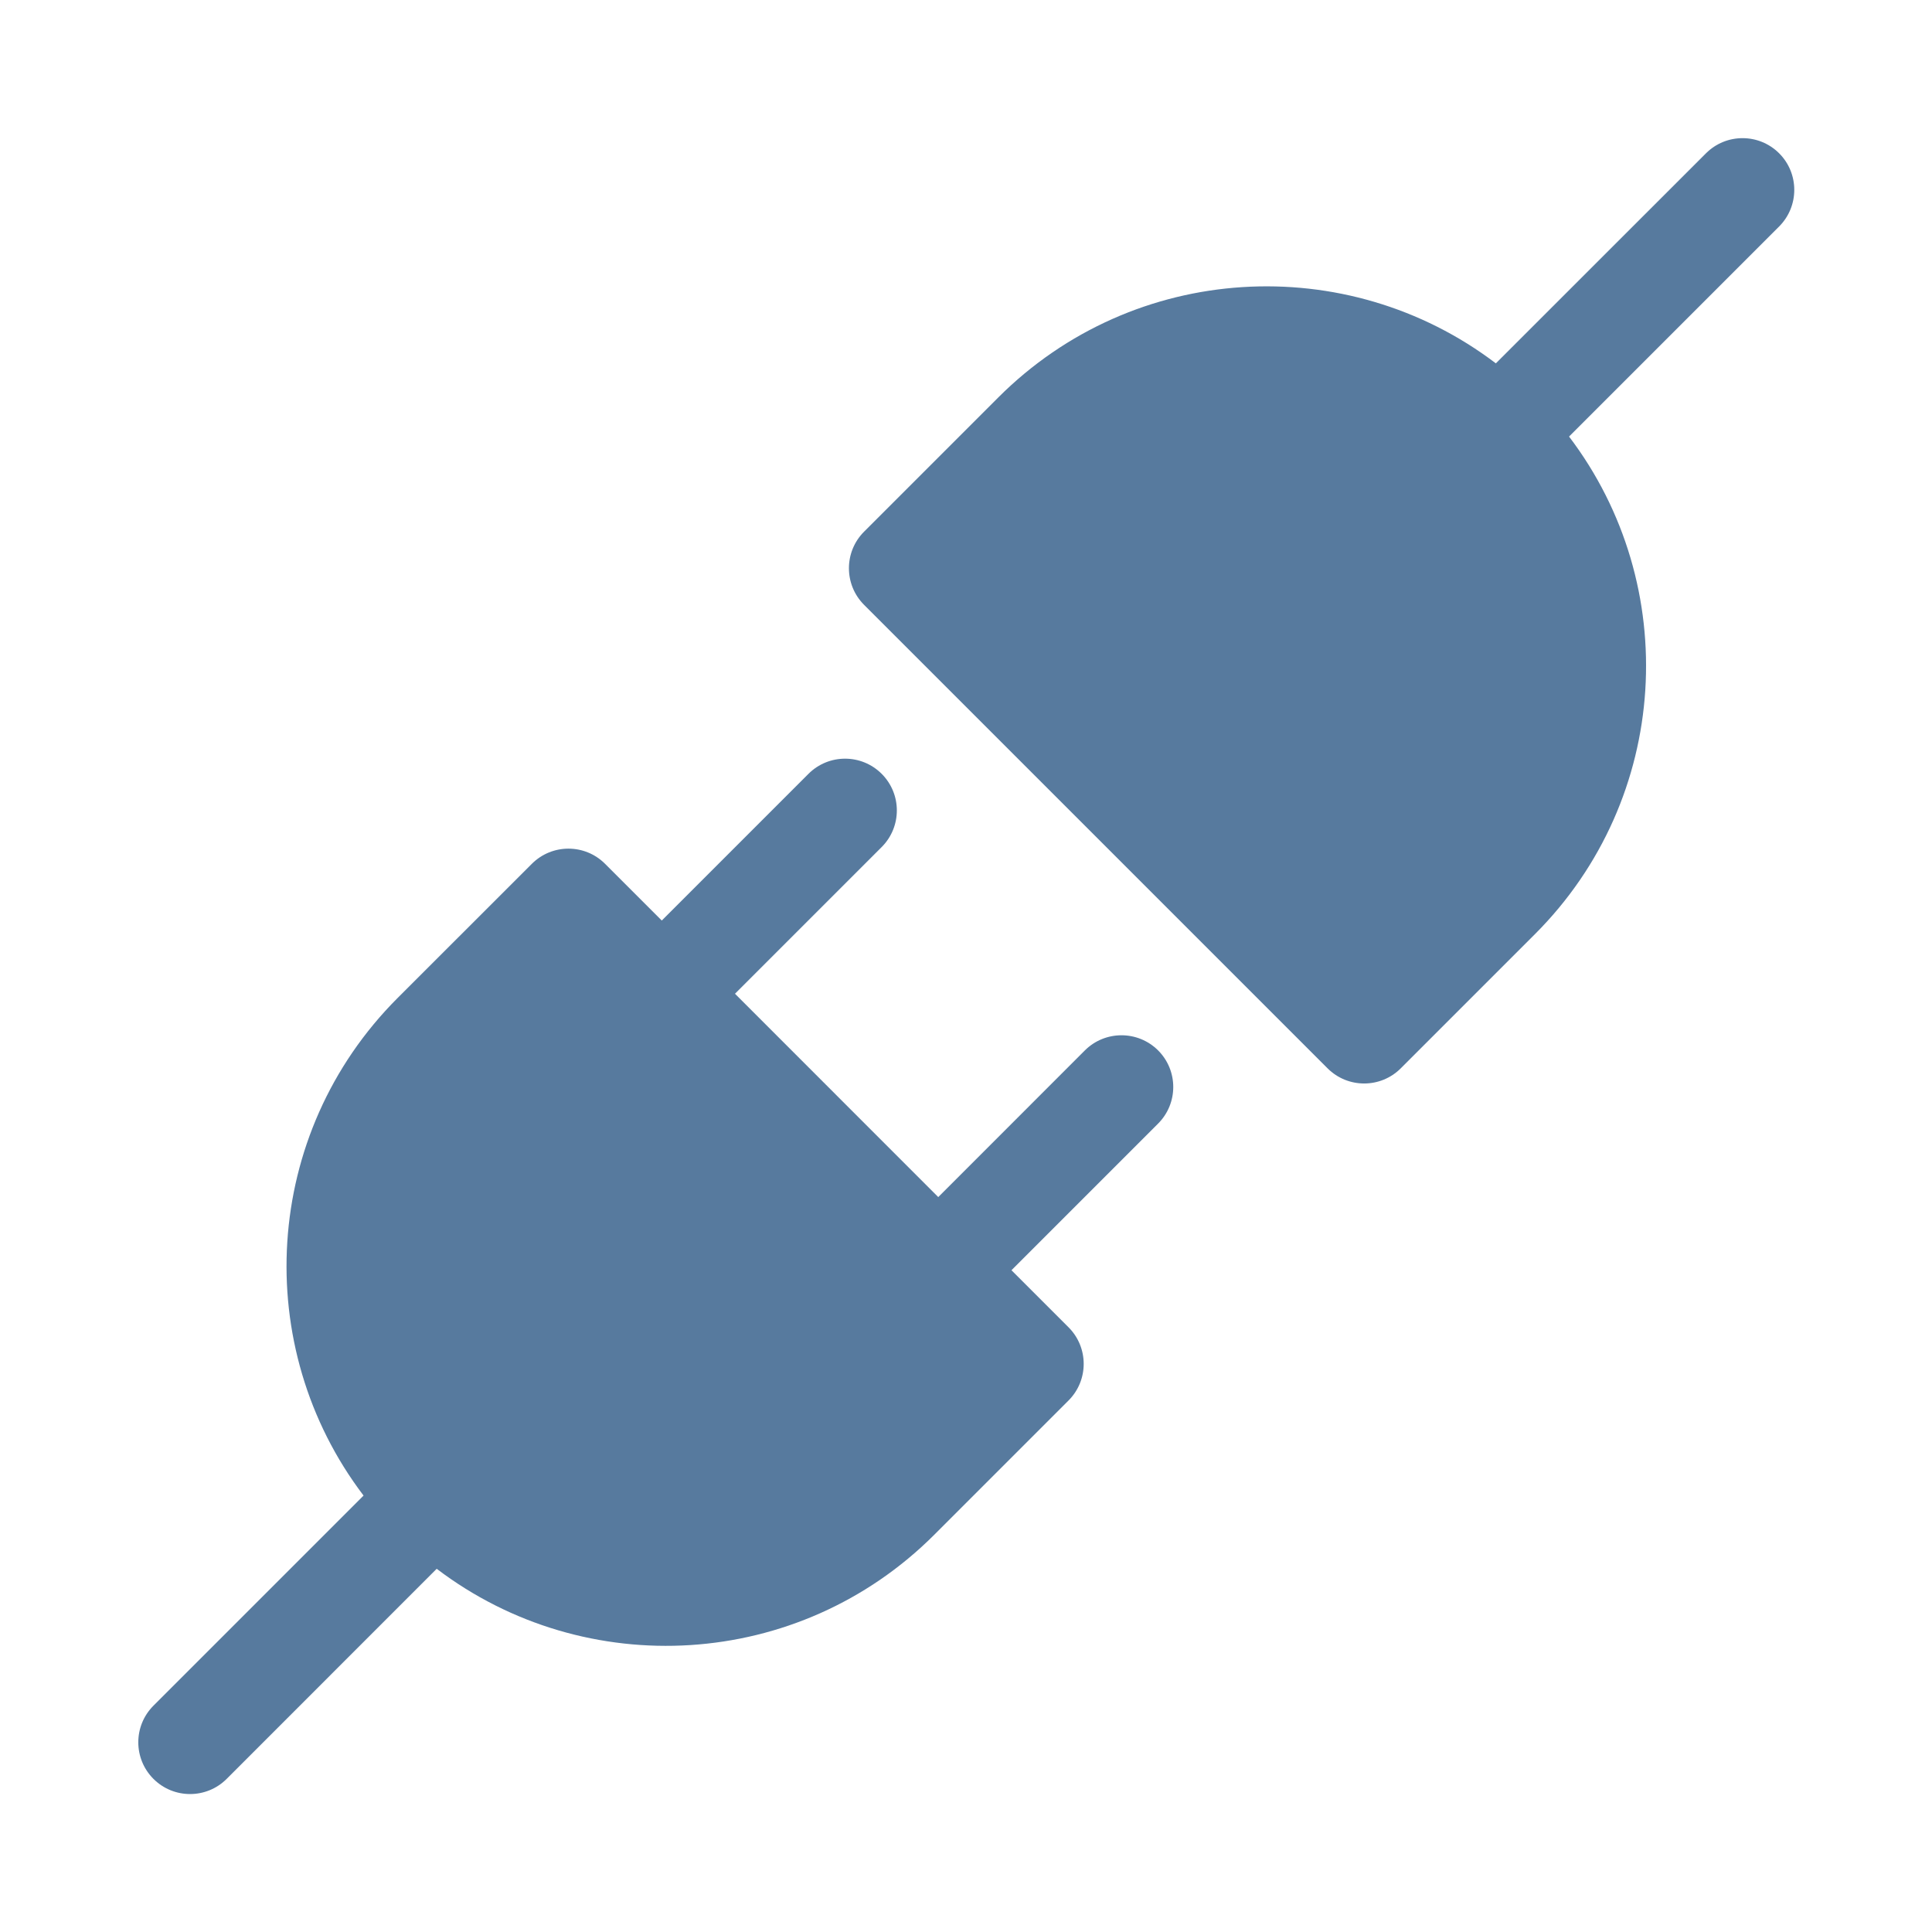
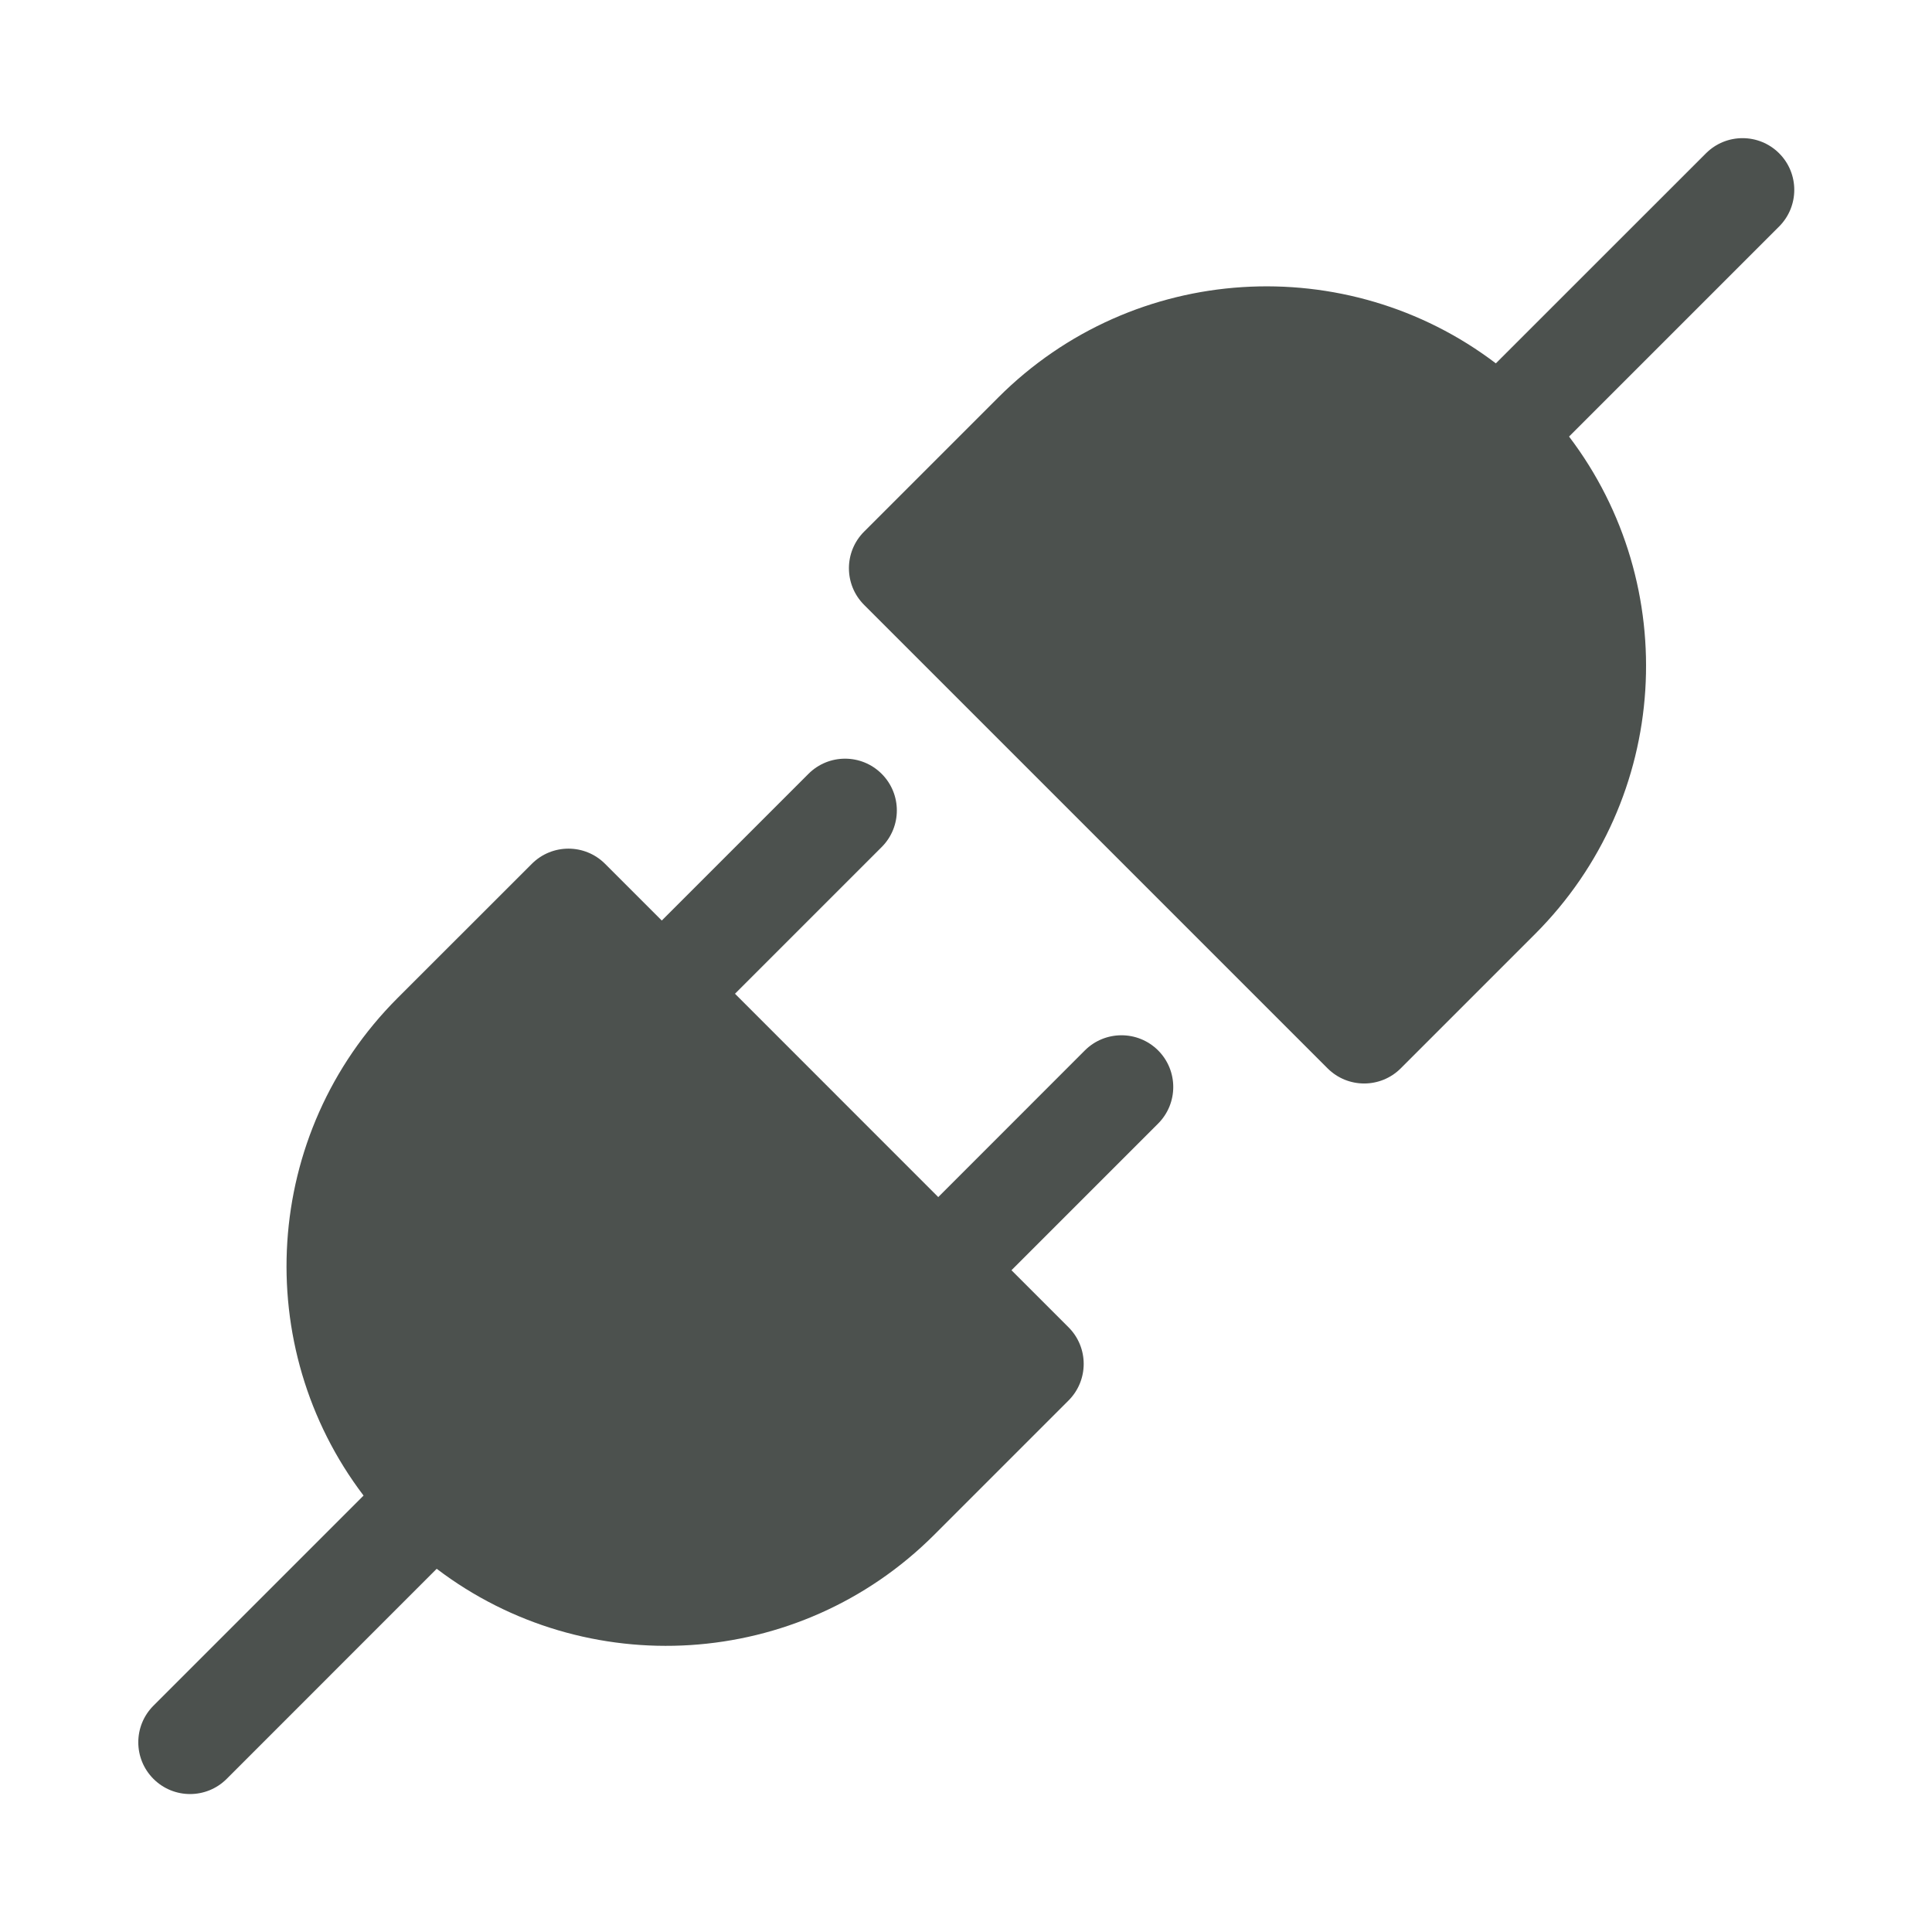
- <svg width="24px" height="24px" viewBox="0 0 28 28" fill="#577A9E">
-   <path d="M22.74 6.327C24.378 8.483 24.213 11.571 22.245 13.539L20.301 15.483C20.008 15.776 19.533 15.776 19.24 15.483L12.523 8.766C12.23 8.473 12.23 7.998 12.523 7.705L14.467 5.761C16.435 3.793 19.524 3.628 21.679 5.266L24.724 2.222C25.017 1.929 25.492 1.929 25.785 2.222C26.077 2.514 26.077 2.989 25.785 3.282L22.74 6.327Z" fill="#577A9E" />
-   <path d="M12.778 12.276C13.071 11.983 13.071 11.508 12.778 11.215C12.485 10.922 12.01 10.922 11.717 11.215L9.591 13.341L8.769 12.519C8.476 12.226 8.001 12.226 7.708 12.519L5.763 14.463C3.795 16.431 3.631 19.52 5.269 21.675L2.224 24.72C1.931 25.013 1.931 25.488 2.224 25.781C2.517 26.074 2.992 26.074 3.285 25.781L6.329 22.736C8.485 24.375 11.573 24.21 13.541 22.242L15.486 20.297C15.779 20.004 15.779 19.529 15.486 19.236L14.659 18.409L16.784 16.284C17.077 15.991 17.077 15.516 16.784 15.223C16.491 14.931 16.016 14.931 15.723 15.223L13.598 17.349L10.652 14.402L12.778 12.276Z" fill="#577A9E" />
+ <svg width="24px" height="24px" viewBox="0 0 28 28" fill="#4C514E">
+   <path d="M22.74 6.327C24.378 8.483 24.213 11.571 22.245 13.539L20.301 15.483C20.008 15.776 19.533 15.776 19.24 15.483L12.523 8.766C12.23 8.473 12.23 7.998 12.523 7.705L14.467 5.761C16.435 3.793 19.524 3.628 21.679 5.266L24.724 2.222C25.017 1.929 25.492 1.929 25.785 2.222C26.077 2.514 26.077 2.989 25.785 3.282L22.74 6.327Z" fill="#4C514E" />
+   <path d="M12.778 12.276C13.071 11.983 13.071 11.508 12.778 11.215C12.485 10.922 12.01 10.922 11.717 11.215L9.591 13.341L8.769 12.519C8.476 12.226 8.001 12.226 7.708 12.519L5.763 14.463C3.795 16.431 3.631 19.52 5.269 21.675L2.224 24.72C1.931 25.013 1.931 25.488 2.224 25.781C2.517 26.074 2.992 26.074 3.285 25.781L6.329 22.736C8.485 24.375 11.573 24.21 13.541 22.242L15.486 20.297C15.779 20.004 15.779 19.529 15.486 19.236L14.659 18.409L16.784 16.284C17.077 15.991 17.077 15.516 16.784 15.223C16.491 14.931 16.016 14.931 15.723 15.223L13.598 17.349L10.652 14.402L12.778 12.276Z" fill="#4C514E" />
</svg>
